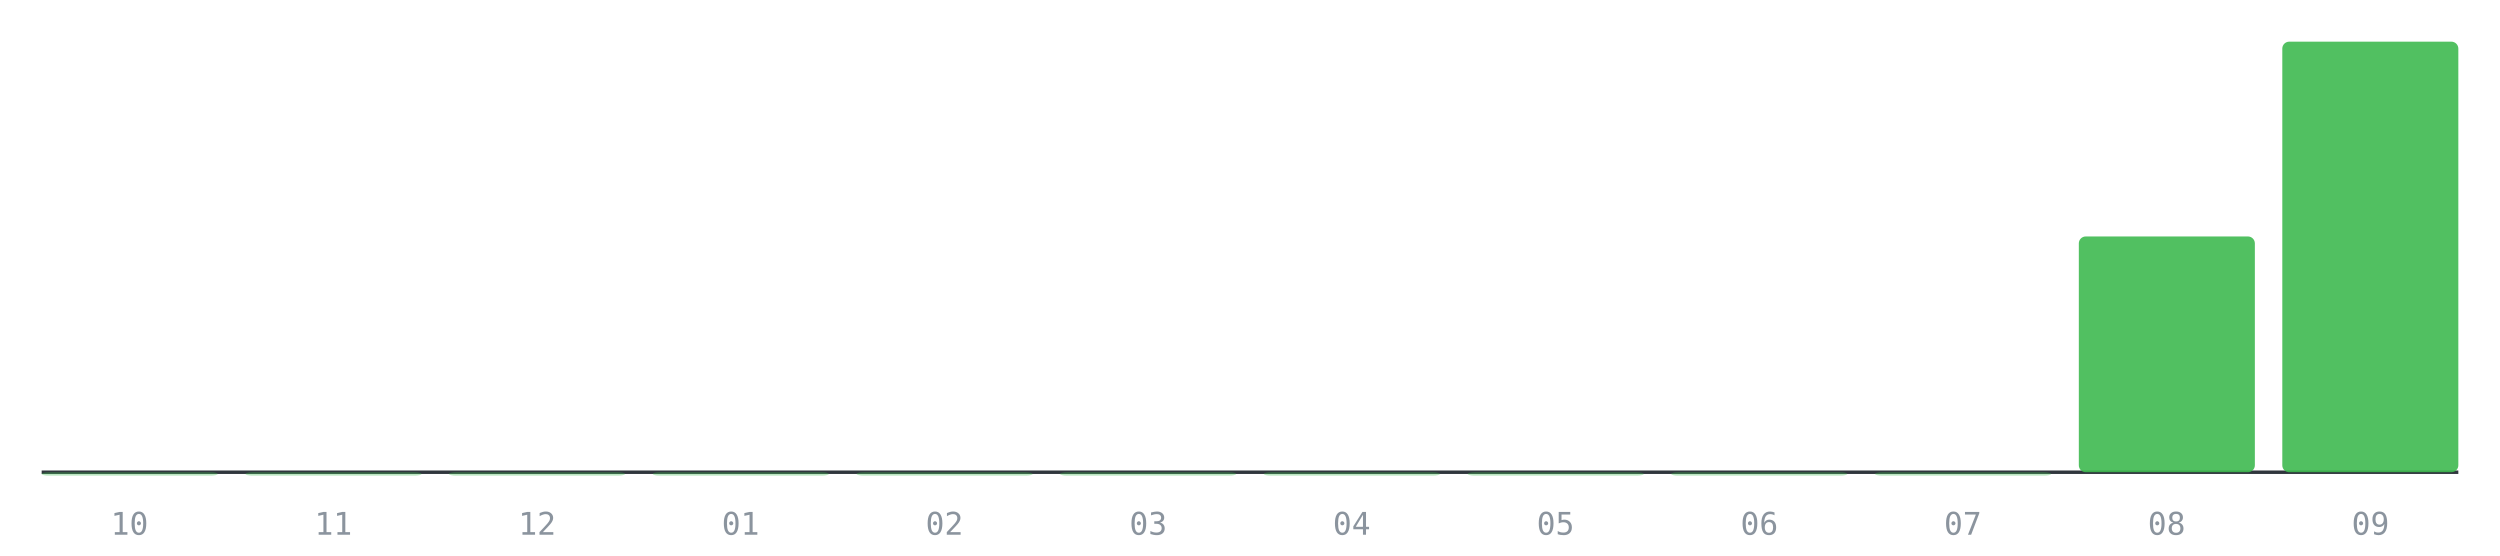
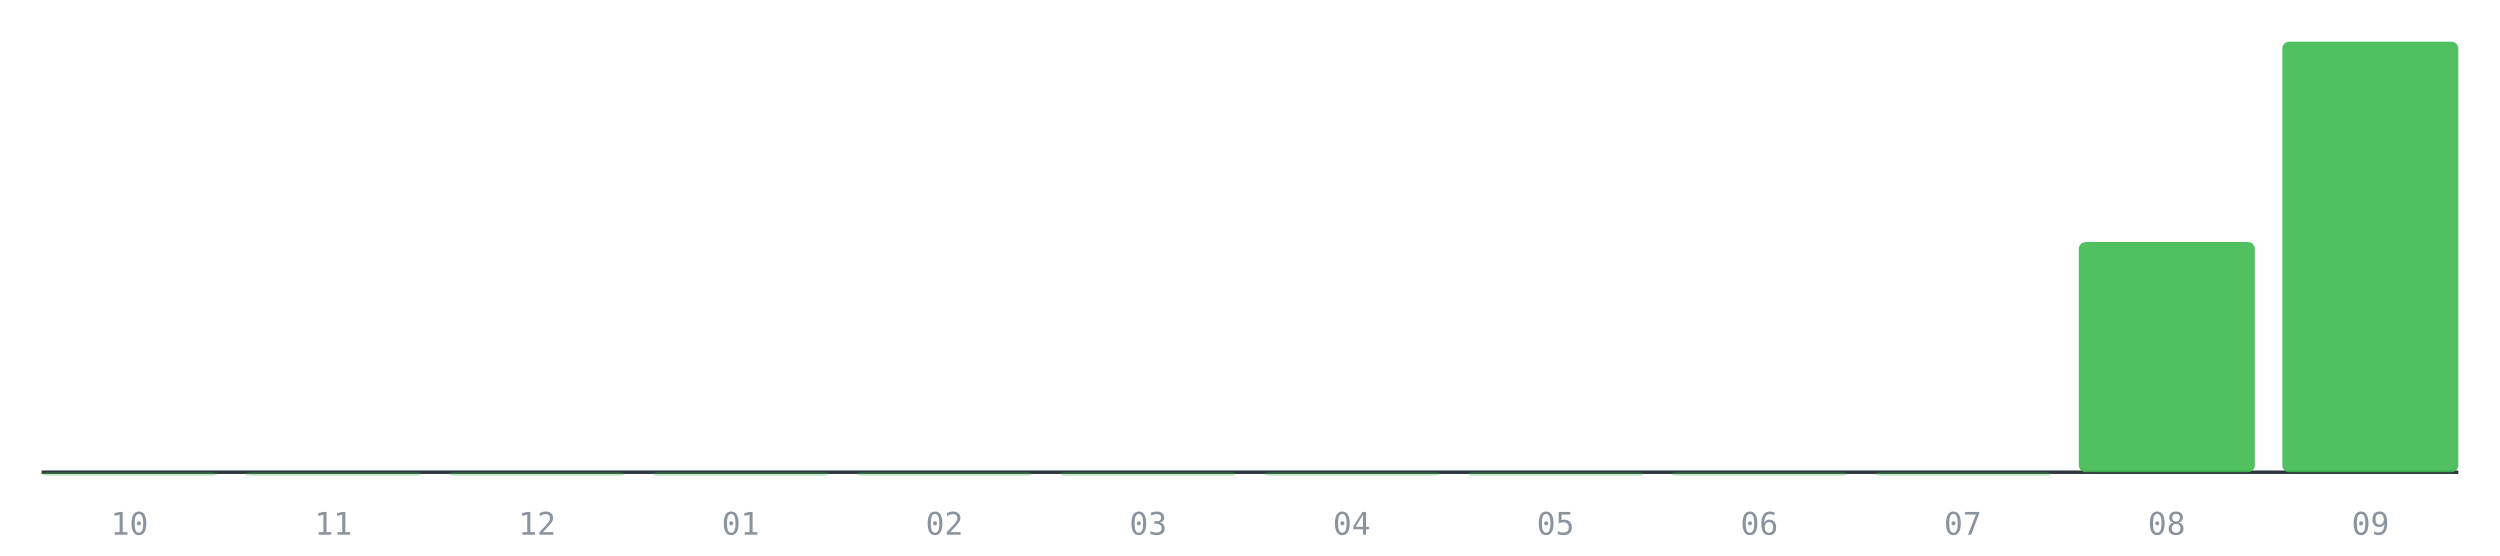
<svg xmlns="http://www.w3.org/2000/svg" viewBox="0 0 720 160" role="img" aria-label="PRs mergeados por mes, últimos 12 meses">
  <line x1="12" y1="136" x2="708" y2="136" stroke="#30363d" stroke-width="1" />
  <rect x="12.0" y="136.0" width="50.7" height="1.0" rx="2" fill="#3fb950" fill-opacity="0.35" />
  <text x="37.3" y="154" font-size="9" fill="#8b949e" text-anchor="middle" font-family="monospace">10</text>
  <rect x="70.7" y="136.0" width="50.7" height="1.0" rx="2" fill="#3fb950" fill-opacity="0.35" />
  <text x="96.0" y="154" font-size="9" fill="#8b949e" text-anchor="middle" font-family="monospace">11</text>
  <rect x="129.3" y="136.0" width="50.7" height="1.0" rx="2" fill="#3fb950" fill-opacity="0.35" />
  <text x="154.7" y="154" font-size="9" fill="#8b949e" text-anchor="middle" font-family="monospace">12</text>
  <rect x="188.0" y="136.0" width="50.7" height="1.0" rx="2" fill="#3fb950" fill-opacity="0.35" />
  <text x="213.3" y="154" font-size="9" fill="#8b949e" text-anchor="middle" font-family="monospace">01</text>
  <rect x="246.7" y="136.0" width="50.7" height="1.0" rx="2" fill="#3fb950" fill-opacity="0.35" />
  <text x="272.0" y="154" font-size="9" fill="#8b949e" text-anchor="middle" font-family="monospace">02</text>
  <rect x="305.3" y="136.0" width="50.7" height="1.0" rx="2" fill="#3fb950" fill-opacity="0.35" />
  <text x="330.7" y="154" font-size="9" fill="#8b949e" text-anchor="middle" font-family="monospace">03</text>
  <rect x="364.0" y="136.0" width="50.7" height="1.0" rx="2" fill="#3fb950" fill-opacity="0.35" />
  <text x="389.3" y="154" font-size="9" fill="#8b949e" text-anchor="middle" font-family="monospace">04</text>
  <rect x="422.7" y="136.0" width="50.7" height="1.0" rx="2" fill="#3fb950" fill-opacity="0.35" />
  <text x="448.0" y="154" font-size="9" fill="#8b949e" text-anchor="middle" font-family="monospace">05</text>
  <rect x="481.3" y="136.0" width="50.7" height="1.0" rx="2" fill="#3fb950" fill-opacity="0.35" />
  <text x="506.7" y="154" font-size="9" fill="#8b949e" text-anchor="middle" font-family="monospace">06</text>
  <rect x="540.0" y="136.0" width="50.7" height="1.0" rx="2" fill="#3fb950" fill-opacity="0.35" />
  <text x="565.3" y="154" font-size="9" fill="#8b949e" text-anchor="middle" font-family="monospace">07</text>
-   <rect x="598.7" y="68.1" width="50.7" height="67.9" rx="2" fill="#3fb950" fill-opacity="0.9" />
+   <rect x="598.7" y="69.7" width="50.7" height="66.3" rx="2" fill="#3fb950" fill-opacity="0.9" />
  <text x="624.0" y="154" font-size="9" fill="#8b949e" text-anchor="middle" font-family="monospace">08</text>
  <rect x="657.3" y="12.0" width="50.7" height="124.0" rx="2" fill="#3fb950" fill-opacity="0.9" />
  <text x="682.7" y="154" font-size="9" fill="#8b949e" text-anchor="middle" font-family="monospace">09</text>
</svg>
